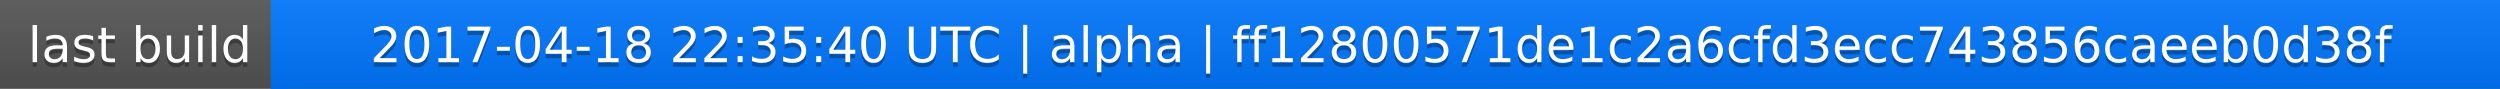
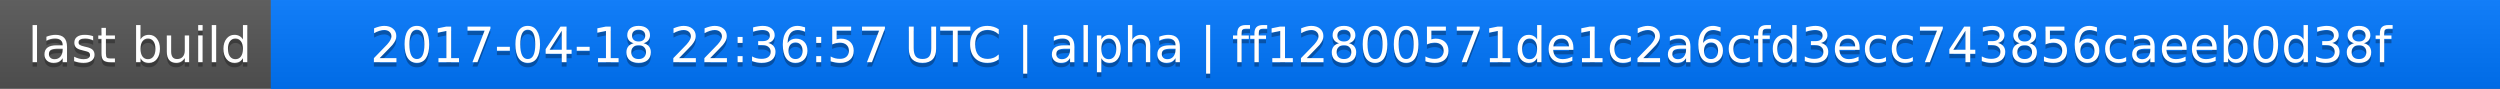
<svg xmlns="http://www.w3.org/2000/svg" width="563" height="20">
  <linearGradient id="a" x2="0" y2="100%">
    <stop offset="0" stop-color="#bbb" stop-opacity=".1" />
    <stop offset="1" stop-opacity=".1" />
  </linearGradient>
  <rect rx="0" width="563" height="20" fill="#555" />
  <rect rx="0" x="61" width="502" height="20" fill="#07f" />
  <path fill="#07f" d="M61 0h4v20h-4z" />
  <rect rx="0" width="563" height="20" fill="url(#a)" />
  <g fill="#fff" text-anchor="middle" font-family="DejaVu Sans,Verdana,Geneva,sans-serif" font-size="11">
    <text x="31.5" y="15" fill="#010101" fill-opacity=".3">last build</text>
    <text x="31.5" y="14">last build</text>
-     <text x="311" y="15" fill="#010101" fill-opacity=".3">2017-04-18 22:35:40 UTC | alpha | ff12800571de1c2a6cfd3ecc743856caeeb0d38f</text>
-     <text x="311" y="14">2017-04-18 22:35:40 UTC | alpha | ff12800571de1c2a6cfd3ecc743856caeeb0d38f</text>
+     <text x="311" y="15" fill="#010101" fill-opacity=".3">2017-04-18 22:36:57 UTC | alpha | ff12800571de1c2a6cfd3ecc743856caeeb0d38f</text>
+     <text x="311" y="14">2017-04-18 22:36:57 UTC | alpha | ff12800571de1c2a6cfd3ecc743856caeeb0d38f</text>
  </g>
</svg>
